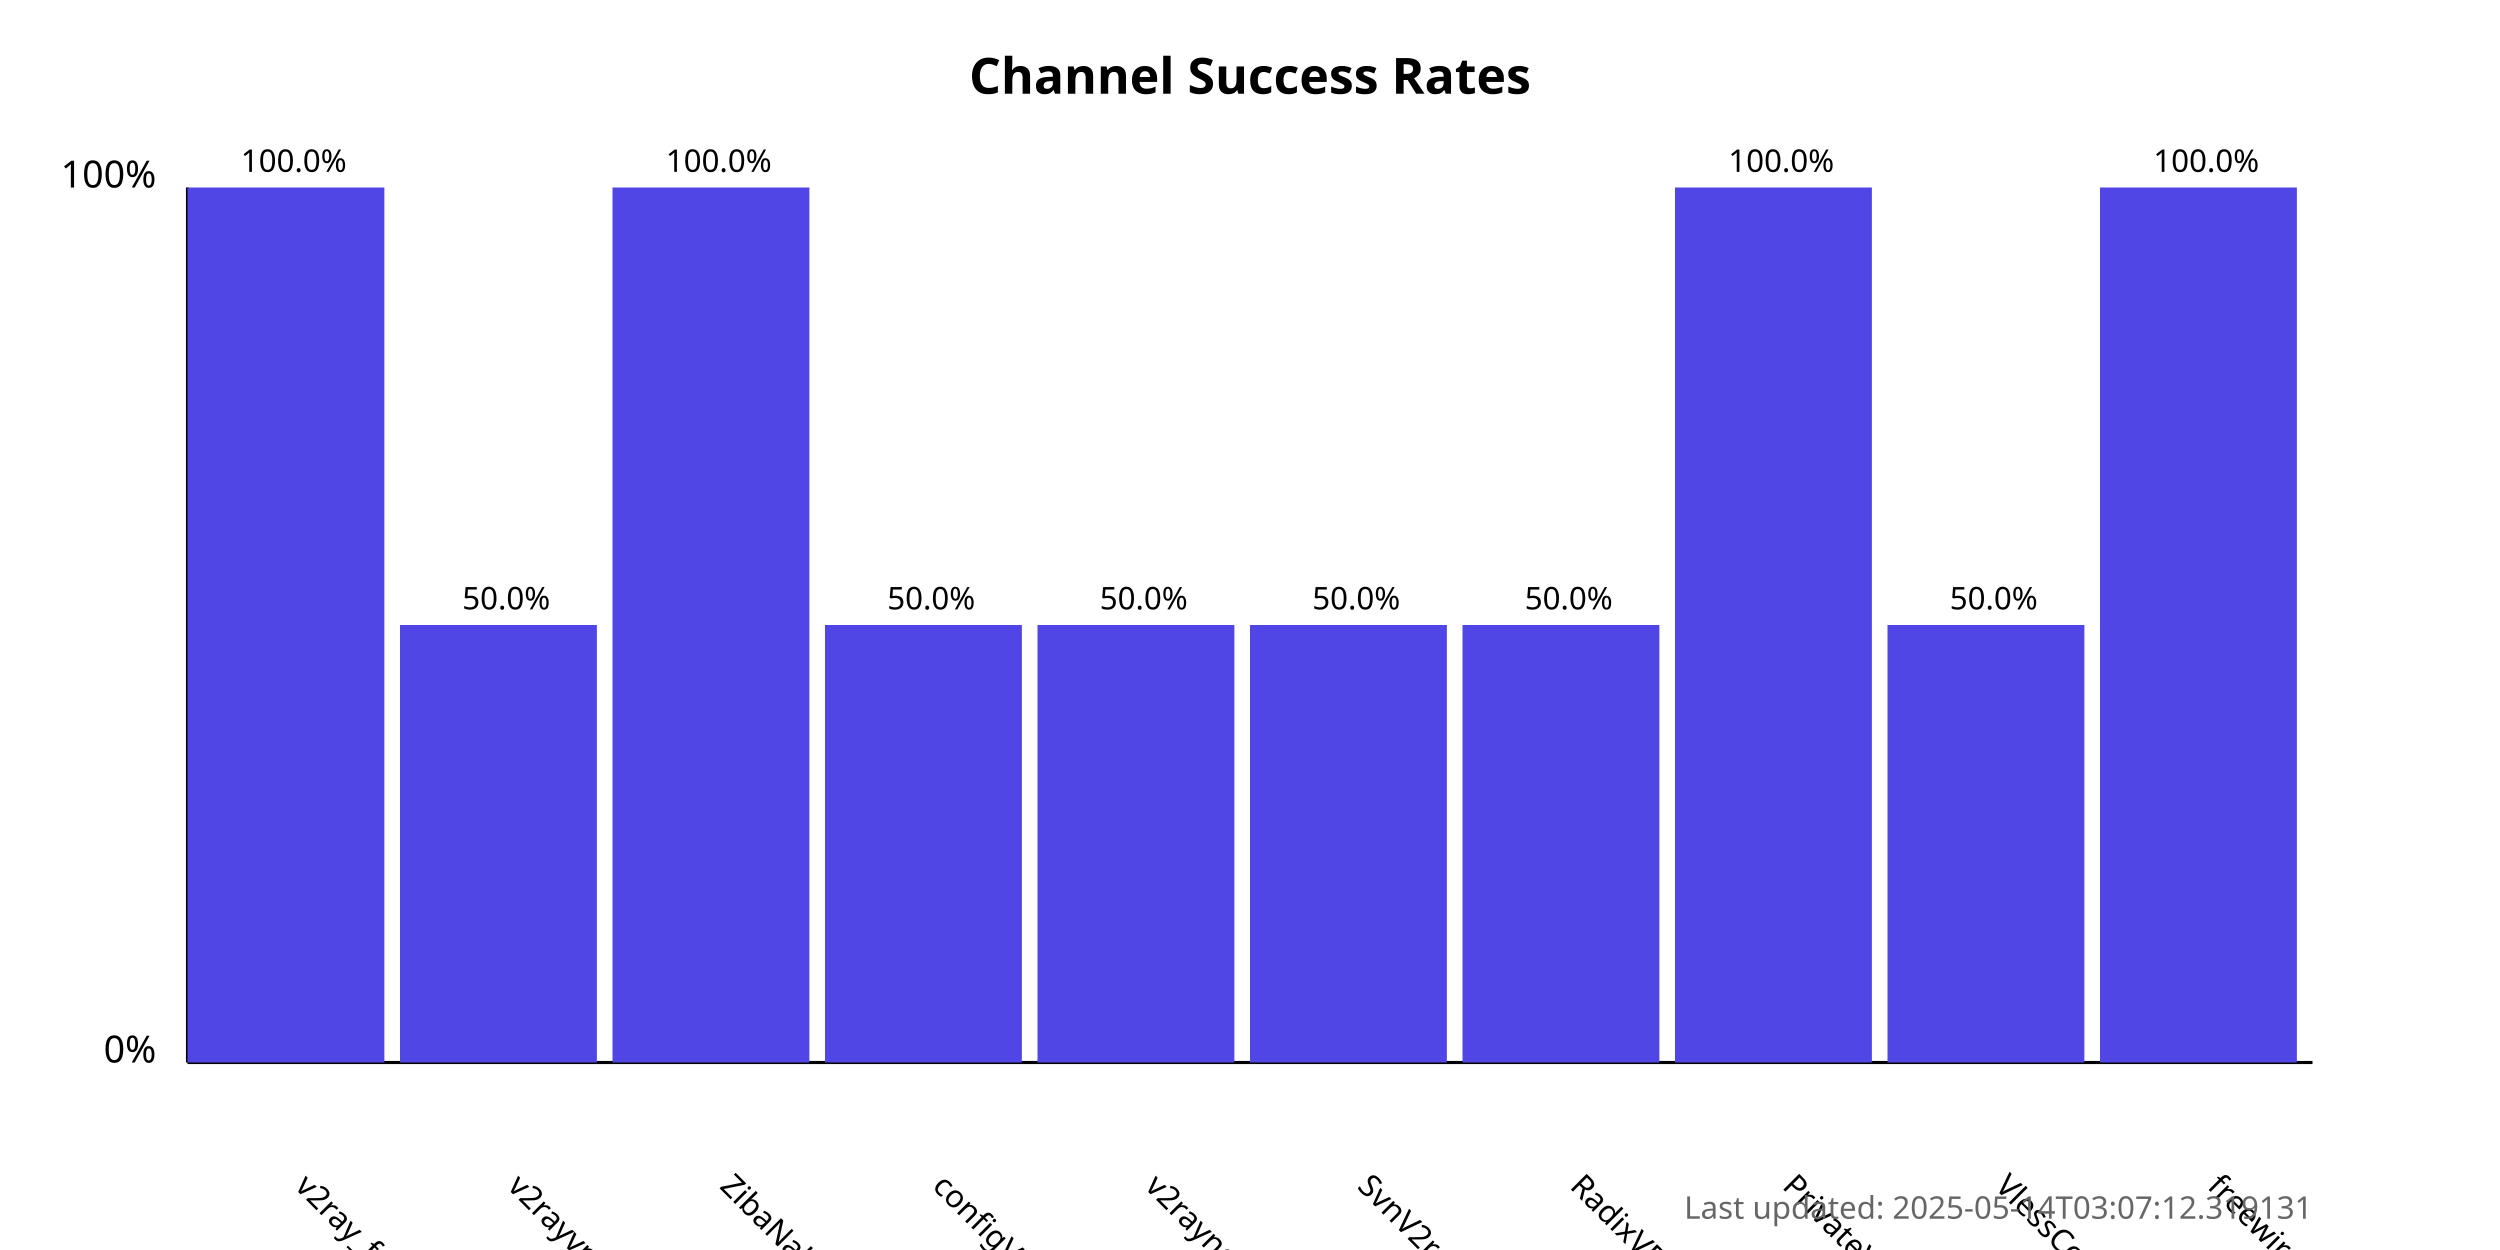
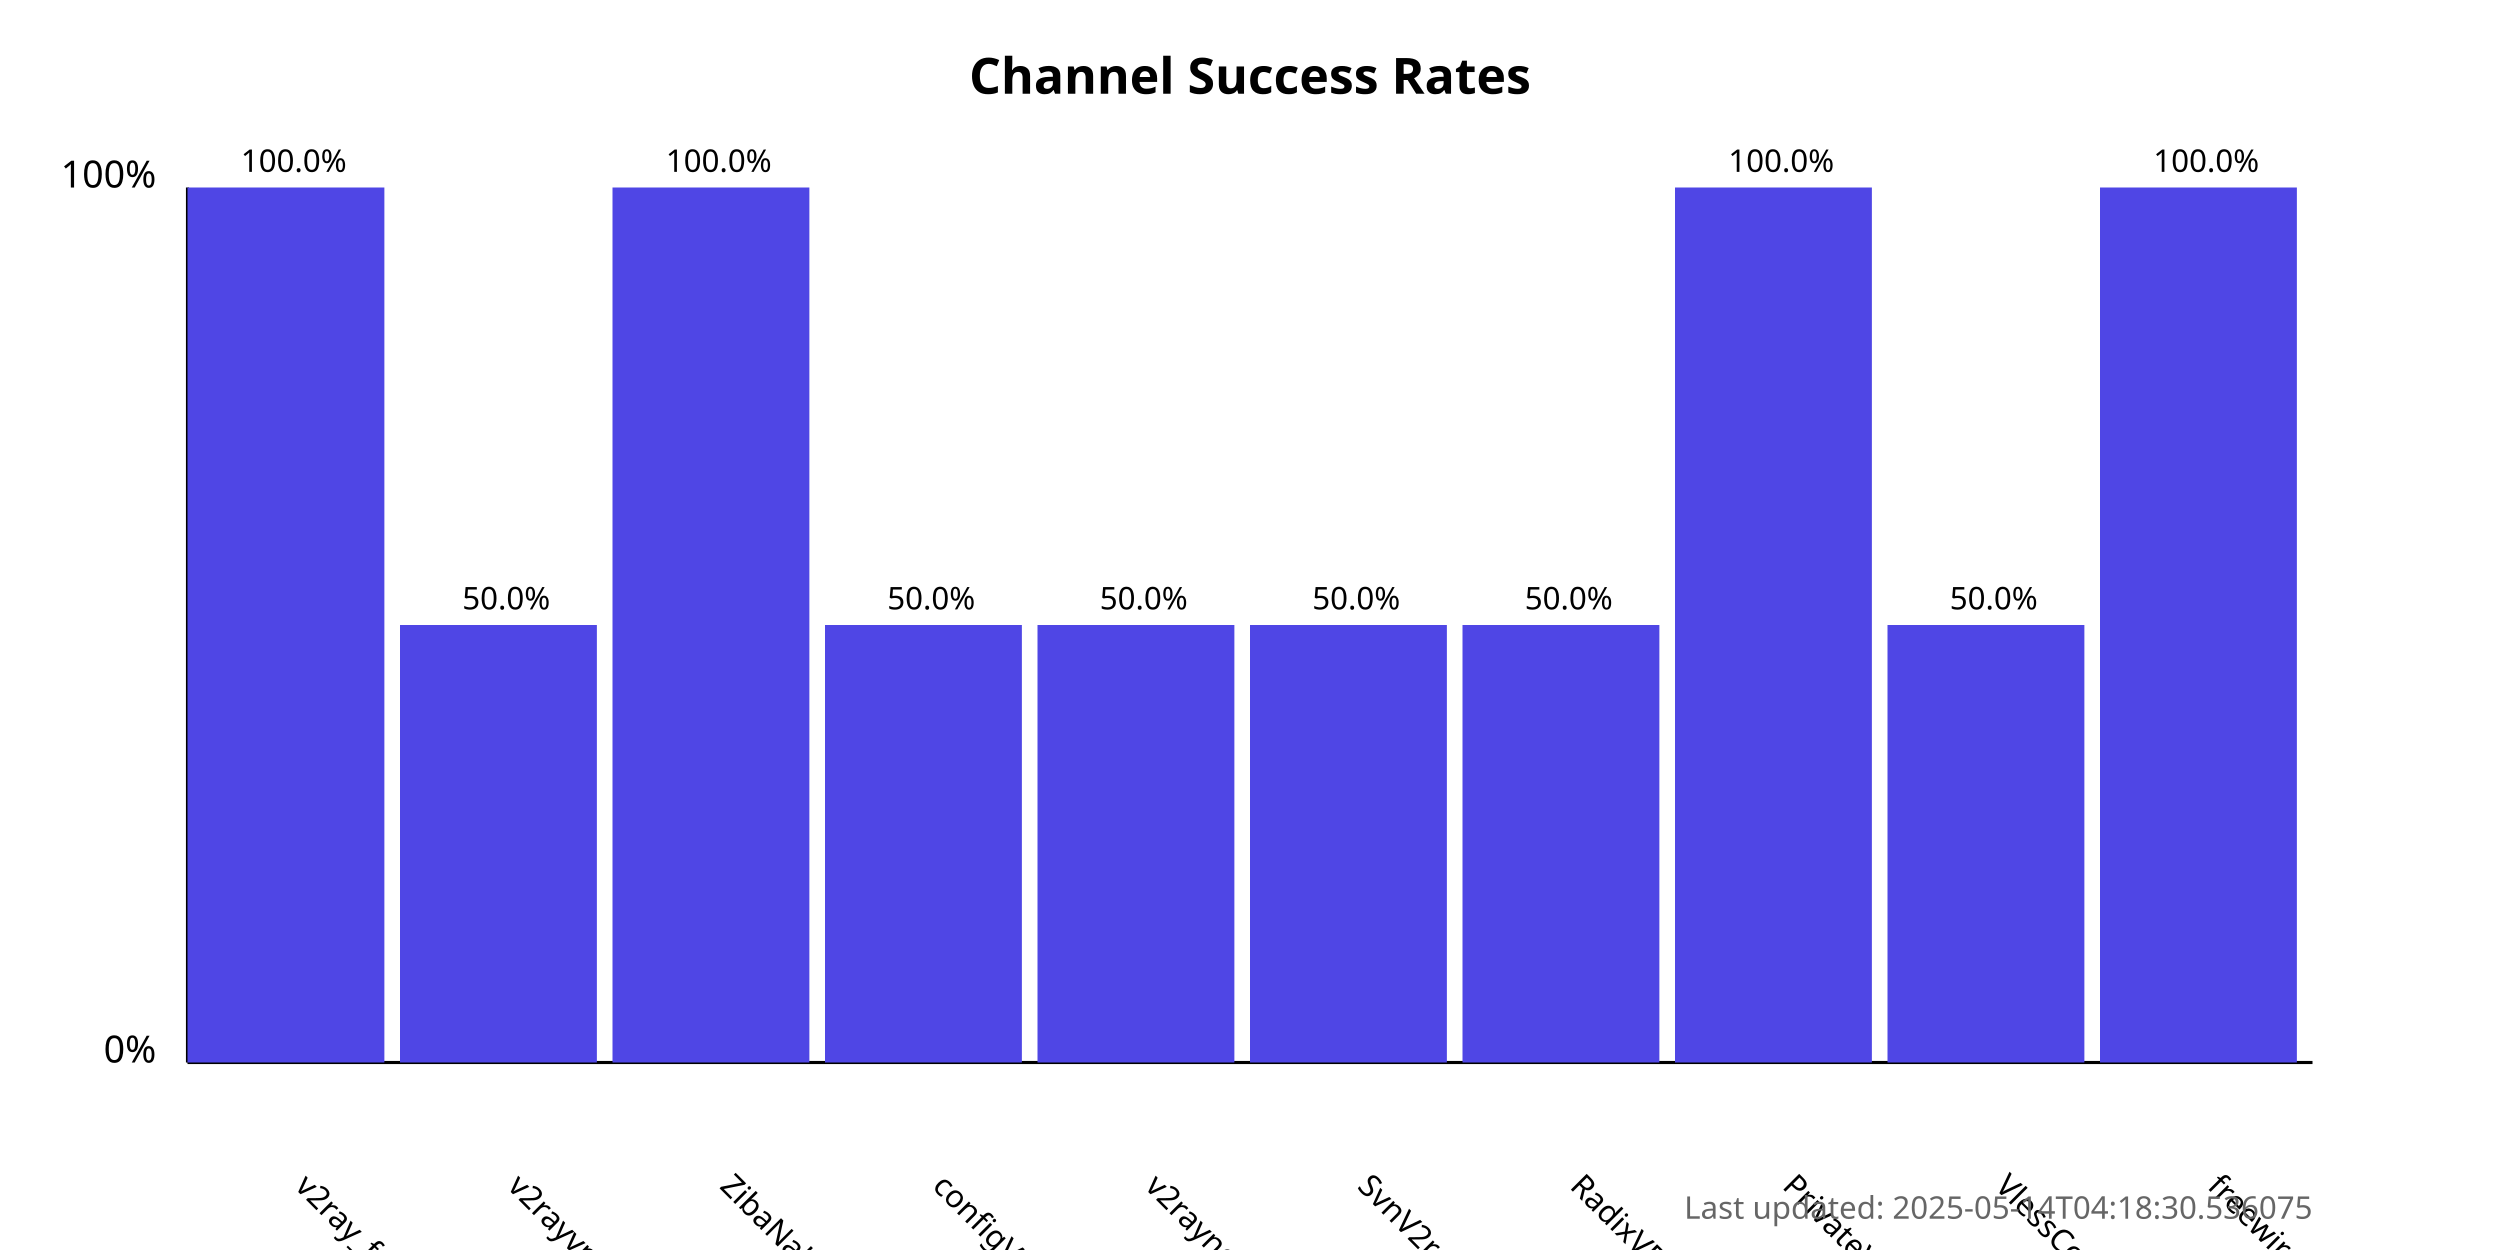
<svg xmlns="http://www.w3.org/2000/svg" width="800" height="400">
  <style>
            .chart-title { font: bold 16px sans-serif; }
            .axis-label { font: 12px sans-serif; }
            .tick-label { font: 10px sans-serif; }
            .bar { fill: #4f46e5; }
            .bar:hover { fill: #6366f1; }
            .timestamp { font: 10px sans-serif; fill: #666; }
        </style>
  <text x="400.0" y="30" text-anchor="middle" class="chart-title">
            Channel Success Rates
        </text>
  <line x1="60" y1="340" x2="60" y2="60" stroke="black" stroke-width="1" />
  <line x1="60" y1="340" x2="740" y2="340" stroke="black" stroke-width="1" />
  <text x="50" y="340" text-anchor="end" class="axis-label">0%</text>
  <text x="50" y="60" text-anchor="end" class="axis-label">100%</text>
  <g>
    <rect x="60" y="60.0" width="63.0" height="280.0" class="bar" />
    <text x="94.0" y="380" transform="rotate(45, 94.0, 380)" text-anchor="start" class="tick-label">
                v2ray_free_conf
            </text>
    <text x="94.0" y="55.0" text-anchor="middle" class="tick-label">
                100.0%
            </text>
  </g>
  <g>
    <rect x="128.0" y="200.0" width="63.0" height="140.0" class="bar" />
    <text x="162.0" y="380" transform="rotate(45, 162.0, 380)" text-anchor="start" class="tick-label">
                v2rayvpno
            </text>
    <text x="162.0" y="195.0" text-anchor="middle" class="tick-label">
                50.0%
            </text>
  </g>
  <g>
    <rect x="196.0" y="60.0" width="63.0" height="280.0" class="bar" />
    <text x="230.0" y="380" transform="rotate(45, 230.0, 380)" text-anchor="start" class="tick-label">
                ZibaNabz
            </text>
    <text x="230.0" y="55.0" text-anchor="middle" class="tick-label">
                100.0%
            </text>
  </g>
  <g>
    <rect x="264.0" y="200.0" width="63.0" height="140.0" class="bar" />
    <text x="298.0" y="380" transform="rotate(45, 298.0, 380)" text-anchor="start" class="tick-label">
                configV2rayForFree
            </text>
    <text x="298.0" y="195.0" text-anchor="middle" class="tick-label">
                50.0%
            </text>
  </g>
  <g>
    <rect x="332.0" y="200.0" width="63.0" height="140.0" class="bar" />
    <text x="366.0" y="380" transform="rotate(45, 366.0, 380)" text-anchor="start" class="tick-label">
                v2rayngvpn
            </text>
    <text x="366.0" y="195.0" text-anchor="middle" class="tick-label">
                50.0%
            </text>
  </g>
  <g>
    <rect x="400.0" y="200.0" width="63.0" height="140.0" class="bar" />
    <text x="434.0" y="380" transform="rotate(45, 434.0, 380)" text-anchor="start" class="tick-label">
                SvnV2ray
            </text>
    <text x="434.0" y="195.0" text-anchor="middle" class="tick-label">
                50.0%
            </text>
  </g>
  <g>
    <rect x="468.0" y="200.0" width="63.0" height="140.0" class="bar" />
    <text x="502.0" y="380" transform="rotate(45, 502.0, 380)" text-anchor="start" class="tick-label">
                RadixVPN
            </text>
    <text x="502.0" y="195.0" text-anchor="middle" class="tick-label">
                50.0%
            </text>
  </g>
  <g>
    <rect x="536.0" y="60.0" width="63.0" height="280.0" class="bar" />
    <text x="570.0" y="380" transform="rotate(45, 570.0, 380)" text-anchor="start" class="tick-label">
                PrivateVPNs
            </text>
    <text x="570.0" y="55.0" text-anchor="middle" class="tick-label">
                100.0%
            </text>
  </g>
  <g>
    <rect x="604.0" y="200.0" width="63.0" height="140.0" class="bar" />
    <text x="638.0" y="380" transform="rotate(45, 638.0, 380)" text-anchor="start" class="tick-label">
                VlessConfig
            </text>
    <text x="638.0" y="195.0" text-anchor="middle" class="tick-label">
                50.0%
            </text>
  </g>
  <g>
    <rect x="672.0" y="60.0" width="63.0" height="280.0" class="bar" />
    <text x="706.0" y="380" transform="rotate(45, 706.0, 380)" text-anchor="start" class="tick-label">
                freewireguard
            </text>
    <text x="706.0" y="55.0" text-anchor="middle" class="tick-label">
                100.0%
            </text>
  </g>
  <text x="740" y="390" text-anchor="end" class="timestamp">
-             Last updated: 2025-05-14T03:07:12.319131
+             Last updated: 2025-05-14T04:18:30.536075
        </text>
</svg>
